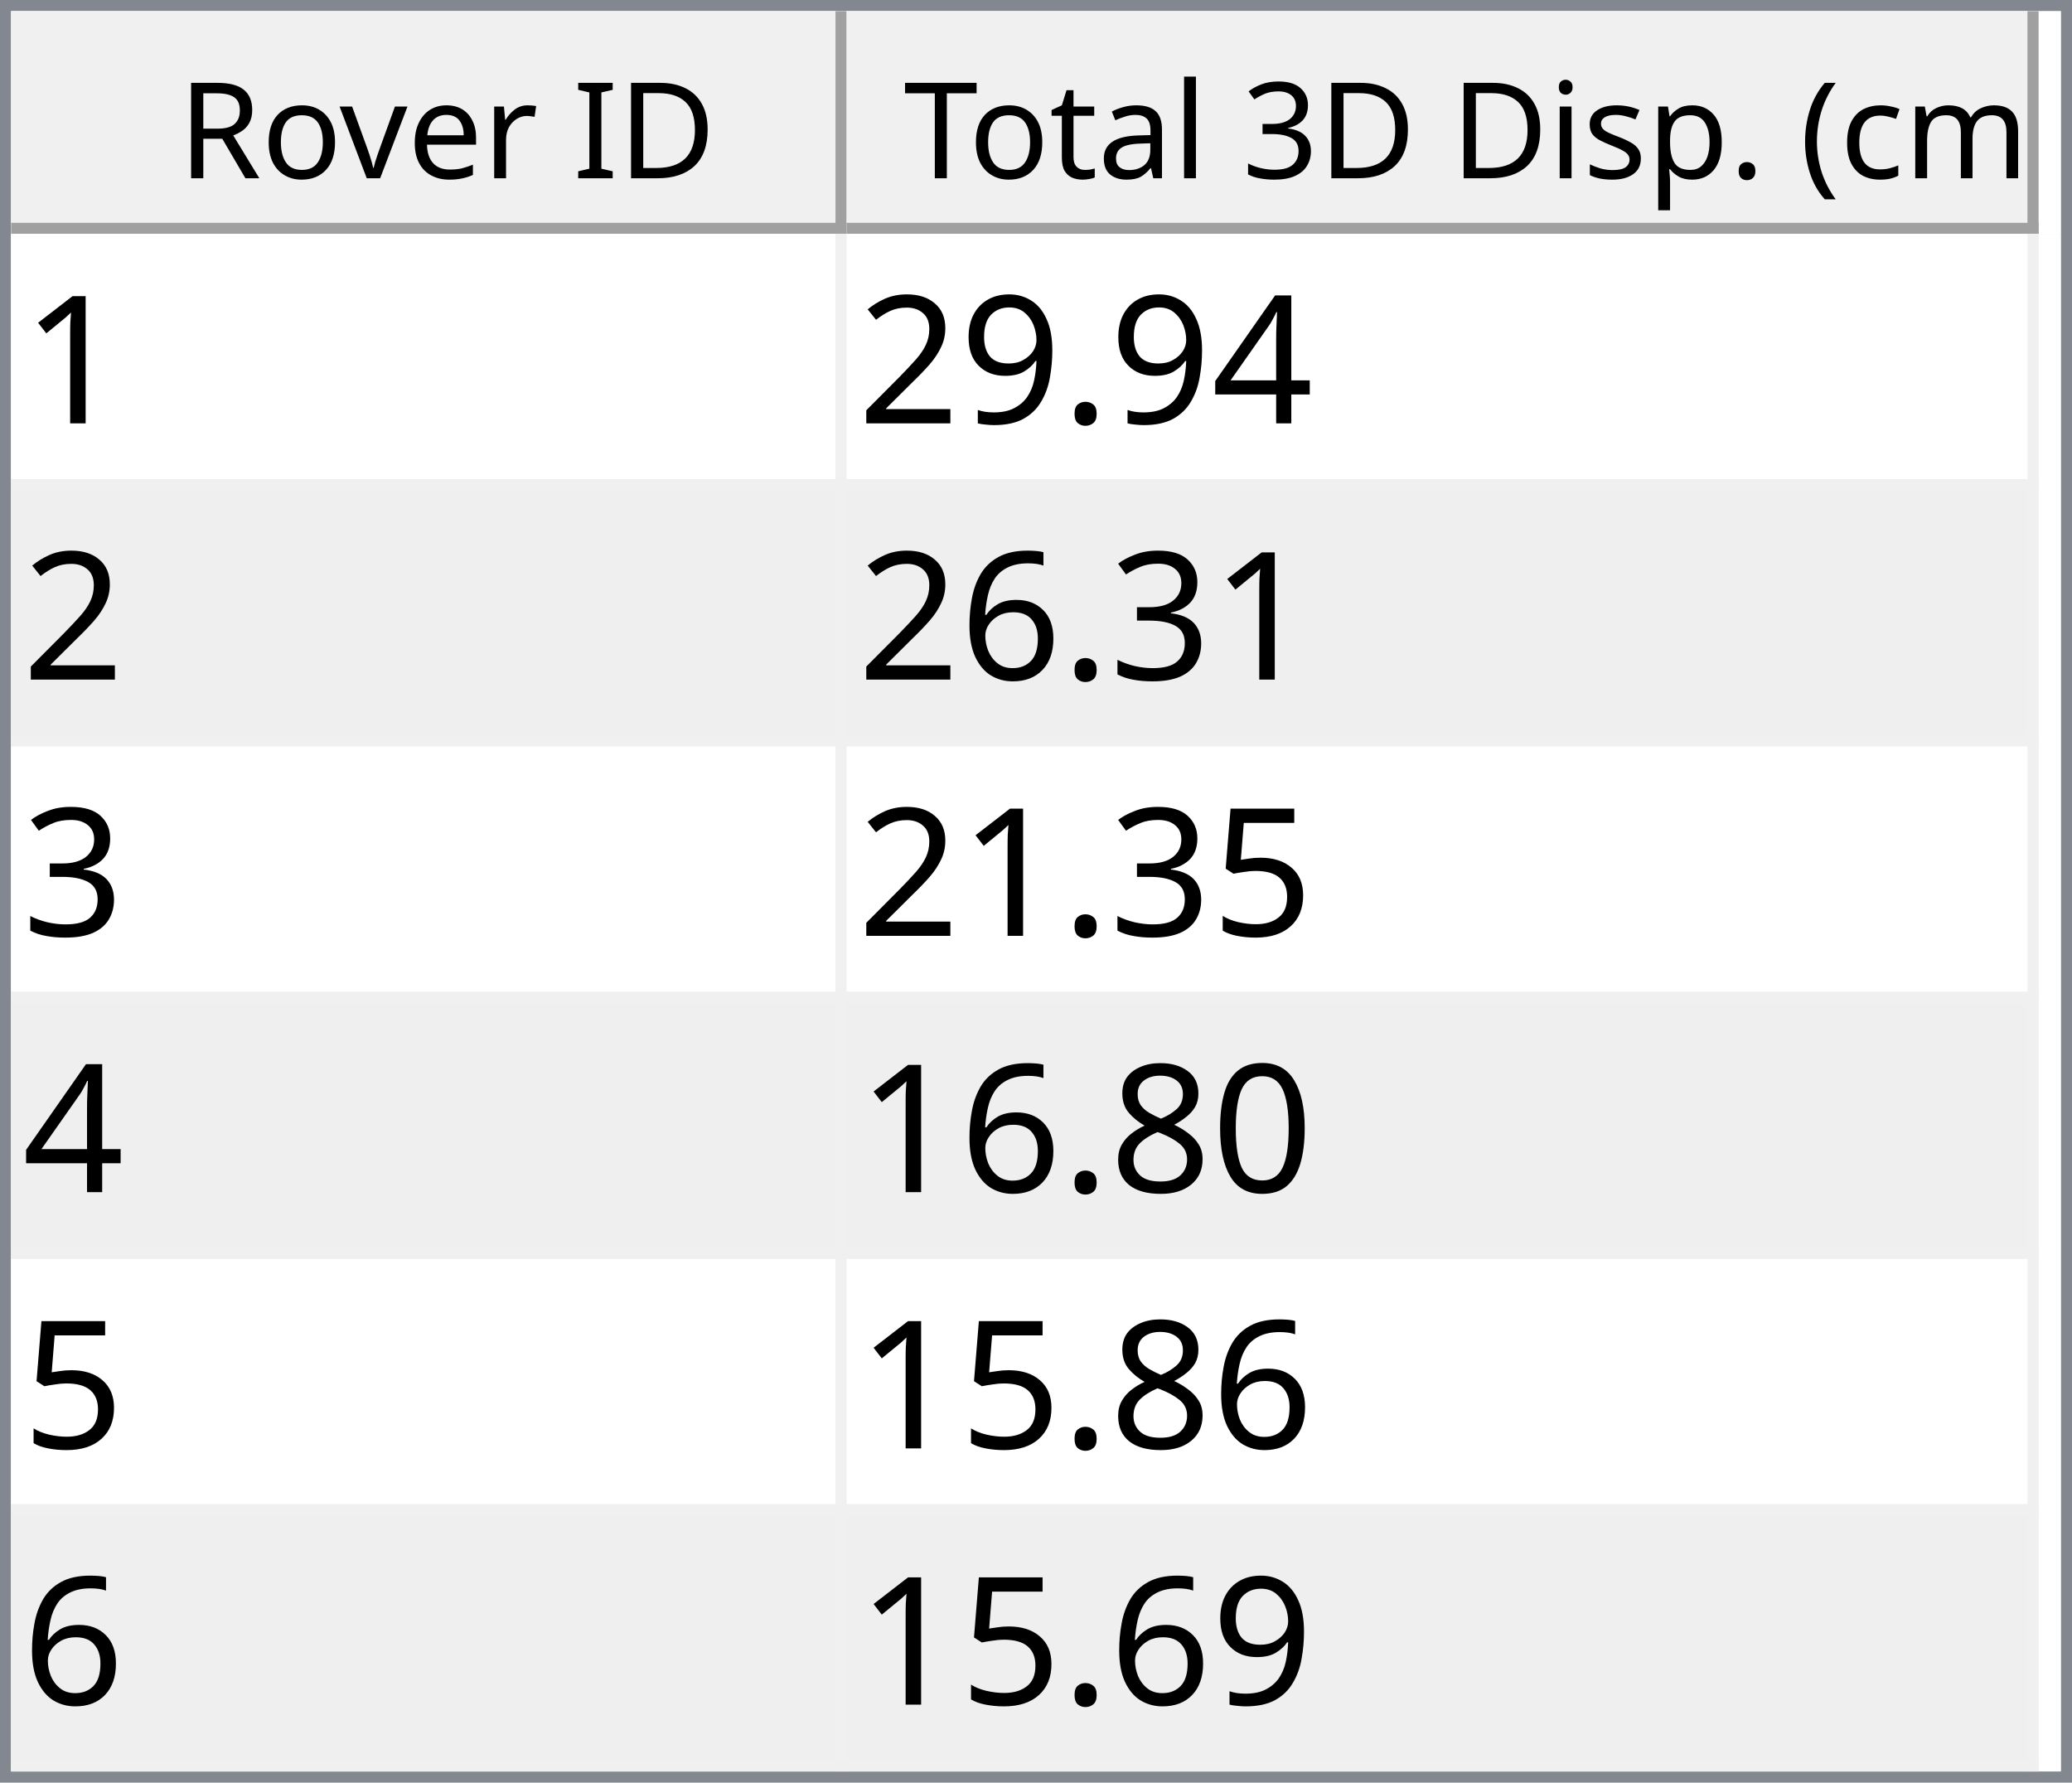
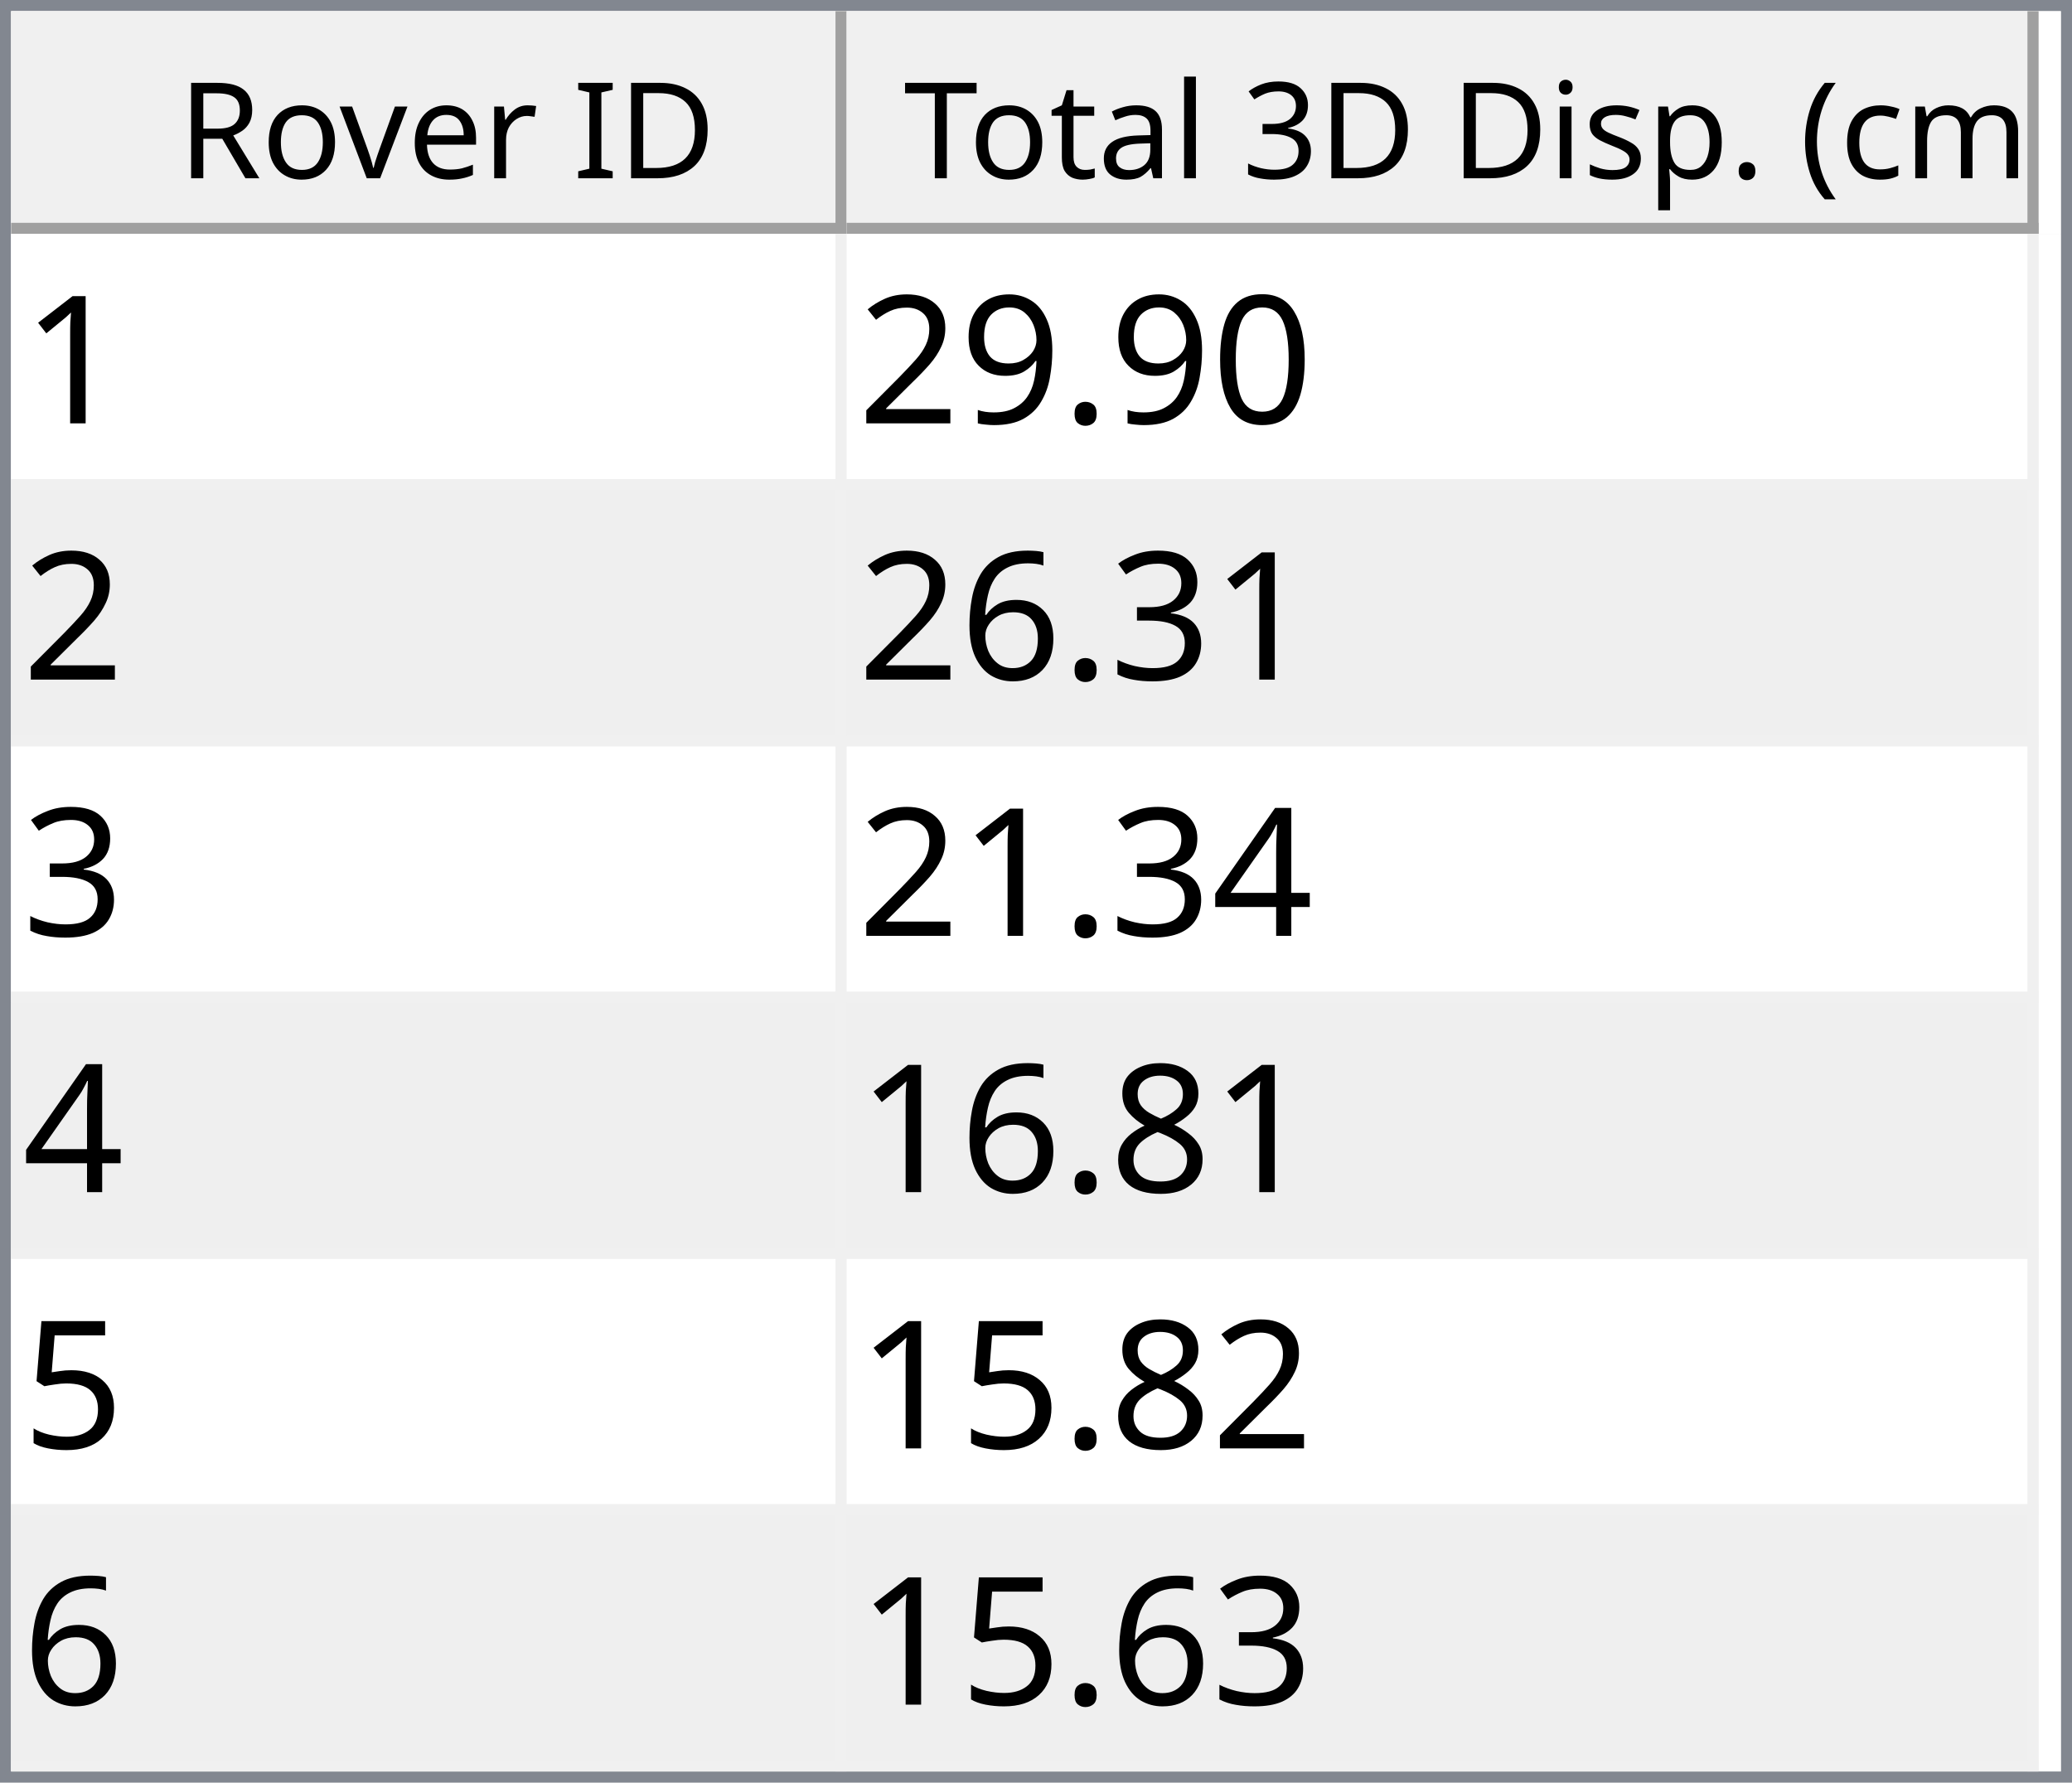
<svg xmlns="http://www.w3.org/2000/svg" style="fill-opacity:1; color-rendering:auto; color-interpolation:auto; text-rendering:auto; stroke:black; stroke-linecap:square; stroke-miterlimit:10; shape-rendering:auto; stroke-opacity:1; fill:black; stroke-dasharray:none; font-weight:normal; stroke-width:1; font-family:'Dialog'; font-style:normal; stroke-linejoin:miter; font-size:12px; stroke-dashoffset:0; image-rendering:auto;" width="186" height="160">
  <defs id="genericDefs" />
  <g>
    <defs id="defs1">
      <clipPath clipPathUnits="userSpaceOnUse" id="clipPath1">
        <path d="M0 0 L186 0 L186 160 L0 160 L0 0 Z" />
      </clipPath>
      <clipPath clipPathUnits="userSpaceOnUse" id="clipPath2">
        <path d="M0 0 L0 160 L186 160 L186 0 Z" />
      </clipPath>
      <clipPath clipPathUnits="userSpaceOnUse" id="clipPath3">
        <path d="M0 0 L0 20 L184 20 L184 0 Z" />
      </clipPath>
      <clipPath clipPathUnits="userSpaceOnUse" id="clipPath4">
        <path d="M0 0 L0 20 L75 20 L75 0 Z" />
      </clipPath>
      <clipPath clipPathUnits="userSpaceOnUse" id="clipPath5">
        <path d="M1 1 L1 19 L74 19 L74 1 Z" />
      </clipPath>
      <clipPath clipPathUnits="userSpaceOnUse" id="clipPath6">
        <path d="M0 0 L0 18 L73 18 L73 0 Z" />
      </clipPath>
      <clipPath clipPathUnits="userSpaceOnUse" id="clipPath7">
        <path d="M-0.5 -0.5 L-0.5 19.5 L74.5 19.5 L74.5 -0.5 Z" />
      </clipPath>
      <clipPath clipPathUnits="userSpaceOnUse" id="clipPath8">
        <path d="M0 0 L0 20 L107 20 L107 0 Z" />
      </clipPath>
      <clipPath clipPathUnits="userSpaceOnUse" id="clipPath9">
        <path d="M1 1 L1 19 L106 19 L106 1 Z" />
      </clipPath>
      <clipPath clipPathUnits="userSpaceOnUse" id="clipPath10">
        <path d="M0 0 L0 18 L105 18 L105 0 Z" />
      </clipPath>
      <clipPath clipPathUnits="userSpaceOnUse" id="clipPath11">
        <path d="M-0.5 -0.5 L-0.5 19.5 L106.5 19.5 L106.5 -0.5 Z" />
      </clipPath>
      <clipPath clipPathUnits="userSpaceOnUse" id="clipPath12">
        <path d="M0 0 L0 138 L184 138 L184 0 Z" />
      </clipPath>
      <clipPath clipPathUnits="userSpaceOnUse" id="clipPath13">
        <path d="M0 0 L0 138 L182 138 L182 0 Z" />
      </clipPath>
      <clipPath clipPathUnits="userSpaceOnUse" id="clipPath14">
        <path d="M-0.5 -0.5 L-0.5 137.5 L181.5 137.5 L181.5 -0.5 Z" />
      </clipPath>
      <clipPath clipPathUnits="userSpaceOnUse" id="clipPath15">
        <path d="M0 0 L0 22 L74 22 L74 0 Z" />
      </clipPath>
      <clipPath clipPathUnits="userSpaceOnUse" id="clipPath16">
        <path d="M0 0 L0 22 L106 22 L106 0 Z" />
      </clipPath>
      <font horiz-adv-x="64.551" id="font1">
        <font-face ascent="107.91" descent="25.098" units-per-em="100" style="font-style:normal; font-family:Segoe UI; font-weight:normal;" />
        <missing-glyph horiz-adv-x="64.551" d="M8.109 0 L8.109 68.266 L56.453 68.266 L56.453 0 L8.109 0 ZM15.328 7.234 L49.219 7.234 L49.219 61.031 L15.328 61.031 L15.328 7.234 Z" />
        <glyph unicode="D" horiz-adv-x="70.117" d="M9.188 0 L9.188 70.016 L28.516 70.016 Q65.531 70.016 65.531 35.891 Q65.531 19.672 55.25 9.836 Q44.969 0 27.734 0 L9.188 0 ZM17.391 62.594 L17.391 7.422 L27.828 7.422 Q41.609 7.422 49.273 14.797 Q56.938 22.172 56.938 35.688 Q56.938 62.594 28.328 62.594 L17.391 62.594 Z" />
        <glyph unicode="I" horiz-adv-x="26.611" d="M17.391 0 L9.188 0 L9.188 70.016 L17.391 70.016 L17.391 0 Z" />
        <glyph unicode=" " horiz-adv-x="27.393" d="" />
        <glyph unicode="r" horiz-adv-x="34.766" d="M34.188 41.891 Q32.078 43.5 28.125 43.5 Q23 43.5 19.555 38.672 Q16.109 33.844 16.109 25.484 L16.109 0 L8.109 0 L8.109 50 L16.109 50 L16.109 39.703 L16.312 39.703 Q18.016 44.969 21.531 47.922 Q25.047 50.875 29.391 50.875 Q32.516 50.875 34.188 50.203 L34.188 41.891 Z" />
        <glyph unicode="e" horiz-adv-x="52.295" d="M48.297 23 L12.984 23 Q13.188 14.656 17.484 10.109 Q21.781 5.562 29.297 5.562 Q37.75 5.562 44.828 11.141 L44.828 3.609 Q38.234 -1.172 27.391 -1.172 Q16.797 -1.172 10.742 5.641 Q4.688 12.453 4.688 24.812 Q4.688 36.469 11.305 43.82 Q17.922 51.172 27.734 51.172 Q37.547 51.172 42.922 44.828 Q48.297 38.484 48.297 27.203 L48.297 23 ZM40.094 29.781 Q40.047 36.719 36.75 40.578 Q33.453 44.438 27.594 44.438 Q21.922 44.438 17.969 40.383 Q14.016 36.328 13.094 29.781 L40.094 29.781 Z" />
        <glyph unicode="v" horiz-adv-x="47.9" d="M47.406 50 L27.484 0 L19.625 0 L0.688 50 L9.469 50 L22.172 13.672 Q23.578 9.672 23.922 6.688 L24.125 6.688 Q24.609 10.453 25.688 13.484 L38.969 50 L47.406 50 Z" />
        <glyph unicode="o" horiz-adv-x="58.594" d="M29 -1.172 Q17.922 -1.172 11.305 5.836 Q4.688 12.844 4.688 24.422 Q4.688 37.016 11.57 44.094 Q18.453 51.172 30.172 51.172 Q41.359 51.172 47.633 44.289 Q53.906 37.406 53.906 25.203 Q53.906 13.234 47.141 6.031 Q40.375 -1.172 29 -1.172 ZM29.594 44.438 Q21.875 44.438 17.383 39.188 Q12.891 33.938 12.891 24.703 Q12.891 15.828 17.43 10.695 Q21.969 5.562 29.594 5.562 Q37.359 5.562 41.531 10.594 Q45.703 15.625 45.703 24.906 Q45.703 34.281 41.531 39.359 Q37.359 44.438 29.594 44.438 Z" />
        <glyph unicode="R" horiz-adv-x="59.814" d="M59.375 0 L49.609 0 L37.891 19.625 Q36.281 22.359 34.766 24.289 Q33.25 26.219 31.664 27.438 Q30.078 28.656 28.25 29.219 Q26.422 29.781 24.125 29.781 L17.391 29.781 L17.391 0 L9.188 0 L9.188 70.016 L30.078 70.016 Q34.672 70.016 38.555 68.867 Q42.438 67.719 45.289 65.375 Q48.141 63.031 49.758 59.547 Q51.375 56.062 51.375 51.375 Q51.375 47.703 50.273 44.656 Q49.172 41.609 47.148 39.211 Q45.125 36.812 42.266 35.133 Q39.406 33.453 35.844 32.516 L35.844 32.328 Q37.594 31.547 38.891 30.547 Q40.188 29.547 41.359 28.18 Q42.531 26.812 43.68 25.078 Q44.828 23.344 46.234 21.047 L59.375 0 ZM17.391 62.594 L17.391 37.203 L28.516 37.203 Q31.594 37.203 34.203 38.133 Q36.812 39.062 38.719 40.797 Q40.625 42.531 41.703 45.047 Q42.781 47.562 42.781 50.688 Q42.781 56.297 39.141 59.445 Q35.5 62.594 28.609 62.594 L17.391 62.594 Z" />
        <glyph unicode=")" horiz-adv-x="30.176" d="M8.297 -15.922 L1.172 -15.922 Q16.406 2.344 16.406 26.812 Q16.406 51.469 1.078 70.016 L8.297 70.016 Q23.531 52.156 23.531 26.703 Q23.531 1.375 8.297 -15.922 Z" />
        <glyph unicode="m" horiz-adv-x="86.133" d="M79.109 0 L71.094 0 L71.094 28.719 Q71.094 37.016 68.531 40.727 Q65.969 44.438 59.906 44.438 Q54.781 44.438 51.195 39.75 Q47.609 35.062 47.609 28.516 L47.609 0 L39.594 0 L39.594 29.688 Q39.594 44.438 28.219 44.438 Q22.953 44.438 19.531 40.016 Q16.109 35.594 16.109 28.516 L16.109 0 L8.109 0 L8.109 50 L16.109 50 L16.109 42.094 L16.312 42.094 Q21.625 51.172 31.844 51.172 Q36.969 51.172 40.773 48.312 Q44.578 45.453 46 40.828 Q51.562 51.172 62.594 51.172 Q79.109 51.172 79.109 30.812 L79.109 0 Z" />
        <glyph unicode="c" horiz-adv-x="46.191" d="M42.188 2.297 Q36.422 -1.172 28.516 -1.172 Q17.828 -1.172 11.258 5.789 Q4.688 12.75 4.688 23.828 Q4.688 36.188 11.766 43.68 Q18.844 51.172 30.672 51.172 Q37.25 51.172 42.281 48.734 L42.281 40.531 Q36.719 44.438 30.375 44.438 Q22.703 44.438 17.797 38.945 Q12.891 33.453 12.891 24.516 Q12.891 15.719 17.508 10.641 Q22.125 5.562 29.891 5.562 Q36.422 5.562 42.188 9.906 L42.188 2.297 Z" />
        <glyph unicode="(" horiz-adv-x="30.176" d="M29.109 -15.922 L21.969 -15.922 Q6.844 1.375 6.844 26.703 Q6.844 52.156 21.969 70.016 L29.203 70.016 Q13.875 51.469 13.875 26.812 Q13.875 2.344 29.109 -15.922 Z" />
        <glyph unicode="." horiz-adv-x="21.68" d="M10.891 -1.078 Q8.641 -1.078 7.055 0.539 Q5.469 2.156 5.469 4.391 Q5.469 6.641 7.055 8.273 Q8.641 9.906 10.891 9.906 Q13.188 9.906 14.797 8.273 Q16.406 6.641 16.406 4.391 Q16.406 2.156 14.797 0.539 Q13.188 -1.078 10.891 -1.078 Z" />
        <glyph unicode="p" horiz-adv-x="58.789" d="M16.312 7.234 L16.109 7.234 L16.109 -23 L8.109 -23 L8.109 50 L16.109 50 L16.109 41.219 L16.312 41.219 Q22.219 51.172 33.594 51.172 Q43.266 51.172 48.688 44.461 Q54.109 37.75 54.109 26.469 Q54.109 13.922 48 6.375 Q41.891 -1.172 31.297 -1.172 Q21.578 -1.172 16.312 7.234 ZM16.109 27.391 L16.109 20.406 Q16.109 14.203 20.141 9.883 Q24.172 5.562 30.375 5.562 Q37.641 5.562 41.773 11.133 Q45.906 16.703 45.906 26.609 Q45.906 34.969 42.047 39.703 Q38.188 44.438 31.594 44.438 Q24.609 44.438 20.359 39.578 Q16.109 34.719 16.109 27.391 Z" />
        <glyph unicode="s" horiz-adv-x="42.432" d="M5.078 1.812 L5.078 10.406 Q11.625 5.562 19.484 5.562 Q30.031 5.562 30.031 12.594 Q30.031 14.594 29.125 15.992 Q28.219 17.391 26.68 18.461 Q25.141 19.531 23.07 20.383 Q21 21.234 18.609 22.172 Q15.281 23.484 12.766 24.828 Q10.25 26.172 8.57 27.859 Q6.891 29.547 6.031 31.695 Q5.172 33.844 5.172 36.719 Q5.172 40.234 6.789 42.945 Q8.406 45.656 11.086 47.484 Q13.766 49.312 17.211 50.242 Q20.656 51.172 24.312 51.172 Q30.812 51.172 35.938 48.922 L35.938 40.828 Q30.422 44.438 23.25 44.438 Q21 44.438 19.195 43.922 Q17.391 43.406 16.094 42.477 Q14.797 41.547 14.086 40.258 Q13.375 38.969 13.375 37.406 Q13.375 35.453 14.086 34.133 Q14.797 32.812 16.164 31.789 Q17.531 30.766 19.484 29.938 Q21.438 29.109 23.922 28.125 Q27.25 26.859 29.883 25.516 Q32.516 24.172 34.375 22.484 Q36.234 20.797 37.234 18.602 Q38.234 16.406 38.234 13.375 Q38.234 9.672 36.602 6.938 Q34.969 4.203 32.234 2.398 Q29.5 0.594 25.93 -0.289 Q22.359 -1.172 18.453 -1.172 Q10.75 -1.172 5.078 1.812 Z" />
        <glyph unicode="i" horiz-adv-x="24.219" d="M12.203 62.703 Q10.062 62.703 8.547 64.164 Q7.031 65.625 7.031 67.875 Q7.031 70.125 8.547 71.609 Q10.062 73.094 12.203 73.094 Q14.406 73.094 15.945 71.609 Q17.484 70.125 17.484 67.875 Q17.484 65.719 15.945 64.211 Q14.406 62.703 12.203 62.703 ZM16.109 0 L8.109 0 L8.109 50 L16.109 50 L16.109 0 Z" />
        <glyph unicode="3" horiz-adv-x="53.906" d="M46.531 19.828 Q46.531 15.094 44.75 11.211 Q42.969 7.328 39.719 4.57 Q36.469 1.812 31.93 0.297 Q27.391 -1.219 21.922 -1.219 Q11.922 -1.219 6 2.594 L6 11.188 Q13.094 5.609 22.219 5.609 Q25.875 5.609 28.828 6.539 Q31.781 7.469 33.906 9.227 Q36.031 10.984 37.18 13.477 Q38.328 15.969 38.328 19.094 Q38.328 32.812 18.797 32.812 L12.984 32.812 L12.984 39.594 L18.5 39.594 Q35.797 39.594 35.797 52.484 Q35.797 64.406 22.609 64.406 Q15.188 64.406 8.688 59.422 L8.688 67.188 Q15.375 71.188 24.609 71.188 Q29 71.188 32.57 69.969 Q36.141 68.75 38.68 66.555 Q41.219 64.359 42.609 61.281 Q44 58.203 44 54.5 Q44 40.672 30.031 36.719 L30.031 36.531 Q33.594 36.141 36.625 34.797 Q39.656 33.453 41.852 31.305 Q44.047 29.156 45.289 26.25 Q46.531 23.344 46.531 19.828 Z" />
        <glyph unicode="l" horiz-adv-x="24.219" d="M16.109 0 L8.109 0 L8.109 74.031 L16.109 74.031 L16.109 0 Z" />
        <glyph unicode="a" horiz-adv-x="50.879" d="M43.891 0 L35.891 0 L35.891 7.812 L35.688 7.812 Q30.469 -1.172 20.312 -1.172 Q12.844 -1.172 8.617 2.781 Q4.391 6.734 4.391 13.281 Q4.391 27.297 20.906 29.594 L35.891 31.688 Q35.891 44.438 25.594 44.438 Q16.547 44.438 9.281 38.281 L9.281 46.484 Q16.656 51.172 26.266 51.172 Q43.891 51.172 43.891 32.516 L43.891 0 ZM35.891 25.297 L23.828 23.641 Q18.266 22.859 15.43 20.875 Q12.594 18.891 12.594 13.875 Q12.594 10.203 15.211 7.883 Q17.828 5.562 22.172 5.562 Q28.125 5.562 32.008 9.742 Q35.891 13.922 35.891 20.312 L35.891 25.297 Z" />
        <glyph unicode="t" horiz-adv-x="33.887" d="M31.297 0.484 Q28.469 -1.078 23.828 -1.078 Q10.688 -1.078 10.688 13.578 L10.688 43.172 L2.094 43.172 L2.094 50 L10.688 50 L10.688 62.203 L18.703 64.797 L18.703 50 L31.297 50 L31.297 43.172 L18.703 43.172 L18.703 14.984 Q18.703 9.969 20.414 7.82 Q22.125 5.672 26.078 5.672 Q29.109 5.672 31.297 7.328 L31.297 0.484 Z" />
        <glyph unicode="T" horiz-adv-x="52.393" d="M50.594 62.594 L30.375 62.594 L30.375 0 L22.172 0 L22.172 62.594 L2 62.594 L2 70.016 L50.594 70.016 L50.594 62.594 Z" />
      </font>
      <font horiz-adv-x="75.0" id="font2">
        <font-face ascent="100.537" descent="21.973" units-per-em="100" style="font-style:normal; font-family:sans-serif; font-weight:normal;" />
        <missing-glyph horiz-adv-x="75.0" d="M12.5 0 L12.5 62.5 L62.5 62.5 L62.5 0 L12.5 0 ZM14.062 1.562 L60.938 1.562 L60.938 60.938 L14.062 60.938 L14.062 1.562 Z" />
        <glyph unicode="1" horiz-adv-x="55.615" d="M37.25 0 L28.469 0 L28.469 56 Q25.297 52.984 20.141 49.953 Q14.984 46.922 10.891 45.406 L10.891 53.906 Q18.266 57.375 23.781 62.305 Q29.297 67.234 31.594 71.875 L37.25 71.875 L37.25 0 Z" />
-         <glyph unicode="4" horiz-adv-x="55.615" d="M32.328 0 L32.328 17.141 L1.266 17.141 L1.266 25.203 L33.938 71.578 L41.109 71.578 L41.109 25.203 L50.781 25.203 L50.781 17.141 L41.109 17.141 L41.109 0 L32.328 0 ZM32.328 25.203 L32.328 57.469 L9.906 25.203 L32.328 25.203 Z" />
+         <glyph unicode="0" horiz-adv-x="55.615" d="M4.156 35.297 Q4.156 48 6.766 55.742 Q9.375 63.484 14.523 67.68 Q19.672 71.875 27.484 71.875 Q33.25 71.875 37.594 69.555 Q41.938 67.234 44.773 62.867 Q47.609 58.5 49.219 52.227 Q50.828 45.953 50.828 35.297 Q50.828 22.703 48.242 14.969 Q45.656 7.234 40.508 3.008 Q35.359 -1.219 27.484 -1.219 Q17.141 -1.219 11.234 6.203 Q4.156 15.141 4.156 35.297 ZM13.188 35.297 Q13.188 17.672 17.312 11.836 Q21.438 6 27.484 6 Q33.547 6 37.672 11.859 Q41.797 17.719 41.797 35.297 Q41.797 52.984 37.672 58.789 Q33.547 64.594 27.391 64.594 Q21.344 64.594 17.719 59.469 Q13.188 52.938 13.188 35.297 Z" />
        <glyph unicode="." horiz-adv-x="27.783" d="M9.078 0 L9.078 10.016 L19.094 10.016 L19.094 0 L9.078 0 Z" />
        <glyph unicode="9" horiz-adv-x="55.615" d="M5.469 16.547 L13.922 17.328 Q14.984 11.375 18.016 8.688 Q21.047 6 25.781 6 Q29.828 6 32.883 7.859 Q35.938 9.719 37.891 12.82 Q39.844 15.922 41.164 21.195 Q42.484 26.469 42.484 31.938 Q42.484 32.516 42.438 33.688 Q39.797 29.5 35.234 26.883 Q30.672 24.266 25.344 24.266 Q16.453 24.266 10.305 30.711 Q4.156 37.156 4.156 47.703 Q4.156 58.594 10.578 65.234 Q17 71.875 26.656 71.875 Q33.641 71.875 39.43 68.117 Q45.219 64.359 48.219 57.398 Q51.219 50.438 51.219 37.25 Q51.219 23.531 48.242 15.406 Q45.266 7.281 39.383 3.031 Q33.5 -1.219 25.594 -1.219 Q17.188 -1.219 11.867 3.445 Q6.547 8.109 5.469 16.547 ZM41.453 48.141 Q41.453 55.719 37.43 60.156 Q33.406 64.594 27.734 64.594 Q21.875 64.594 17.531 59.812 Q13.188 55.031 13.188 47.406 Q13.188 40.578 17.312 36.305 Q21.438 32.031 27.484 32.031 Q33.594 32.031 37.523 36.305 Q41.453 40.578 41.453 48.141 Z" />
        <glyph unicode="2" horiz-adv-x="55.615" d="M50.344 8.453 L50.344 0 L3.031 0 Q2.938 3.172 4.047 6.109 Q5.859 10.938 9.836 15.625 Q13.812 20.312 21.344 26.469 Q33.016 36.031 37.117 41.625 Q41.219 47.219 41.219 52.203 Q41.219 57.422 37.477 61.008 Q33.734 64.594 27.734 64.594 Q21.391 64.594 17.578 60.789 Q13.766 56.984 13.719 50.25 L4.688 51.172 Q5.609 61.281 11.664 66.578 Q17.719 71.875 27.938 71.875 Q38.234 71.875 44.242 66.164 Q50.25 60.453 50.25 52 Q50.25 47.703 48.492 43.555 Q46.734 39.406 42.656 34.812 Q38.578 30.219 29.109 22.219 Q21.188 15.578 18.945 13.211 Q16.703 10.844 15.234 8.453 L50.344 8.453 Z" />
        <glyph unicode="3" horiz-adv-x="55.615" d="M4.203 18.891 L12.984 20.062 Q14.5 12.594 18.141 9.297 Q21.781 6 27 6 Q33.203 6 37.477 10.297 Q41.75 14.594 41.75 20.953 Q41.75 27 37.797 30.93 Q33.844 34.859 27.734 34.859 Q25.25 34.859 21.531 33.891 L22.516 41.609 Q23.391 41.5 23.922 41.5 Q29.547 41.5 34.039 44.43 Q38.531 47.359 38.531 53.469 Q38.531 58.297 35.258 61.477 Q31.984 64.656 26.812 64.656 Q21.688 64.656 18.266 61.43 Q14.844 58.203 13.875 51.766 L5.078 53.328 Q6.688 62.156 12.398 67.016 Q18.109 71.875 26.609 71.875 Q32.469 71.875 37.398 69.359 Q42.328 66.844 44.945 62.5 Q47.562 58.156 47.562 53.266 Q47.562 48.641 45.07 44.828 Q42.578 41.016 37.703 38.766 Q44.047 37.312 47.562 32.695 Q51.078 28.078 51.078 21.141 Q51.078 11.766 44.242 5.25 Q37.406 -1.266 26.953 -1.266 Q17.531 -1.266 11.305 4.352 Q5.078 9.969 4.203 18.891 Z" />
        <glyph unicode="6" horiz-adv-x="55.615" d="M49.75 54.047 L41.016 53.375 Q39.844 58.547 37.703 60.891 Q34.125 64.656 28.906 64.656 Q24.703 64.656 21.531 62.312 Q17.391 59.281 14.992 53.469 Q12.594 47.656 12.5 36.922 Q15.672 41.75 20.266 44.094 Q24.859 46.438 29.891 46.438 Q38.672 46.438 44.852 39.969 Q51.031 33.5 51.031 23.25 Q51.031 16.5 48.125 10.719 Q45.219 4.938 40.141 1.859 Q35.062 -1.219 28.609 -1.219 Q17.625 -1.219 10.695 6.859 Q3.766 14.938 3.766 33.5 Q3.766 54.25 11.422 63.672 Q18.109 71.875 29.438 71.875 Q37.891 71.875 43.289 67.141 Q48.688 62.406 49.75 54.047 ZM13.875 23.188 Q13.875 18.656 15.797 14.508 Q17.719 10.359 21.188 8.18 Q24.656 6 28.469 6 Q34.031 6 38.039 10.492 Q42.047 14.984 42.047 22.703 Q42.047 30.125 38.086 34.398 Q34.125 38.672 28.125 38.672 Q22.172 38.672 18.023 34.398 Q13.875 30.125 13.875 23.188 Z" />
+         <glyph unicode="4" horiz-adv-x="55.615" d="M32.328 0 L32.328 17.141 L1.266 17.141 L1.266 25.203 L33.938 71.578 L41.109 71.578 L41.109 25.203 L50.781 25.203 L50.781 17.141 L41.109 17.141 L41.109 0 L32.328 0 ZM32.328 25.203 L32.328 57.469 L9.906 25.203 L32.328 25.203 Z" />
+         <glyph unicode="8" horiz-adv-x="55.615" d="M17.672 38.812 Q12.203 40.828 9.57 44.539 Q6.938 48.25 6.938 53.422 Q6.938 61.234 12.555 66.555 Q18.172 71.875 27.484 71.875 Q36.859 71.875 42.578 66.43 Q48.297 60.984 48.297 53.172 Q48.297 48.188 45.68 44.508 Q43.062 40.828 37.75 38.812 Q44.344 36.672 47.781 31.883 Q51.219 27.094 51.219 20.453 Q51.219 11.281 44.727 5.031 Q38.234 -1.219 27.641 -1.219 Q17.047 -1.219 10.547 5.055 Q4.047 11.328 4.047 20.703 Q4.047 27.688 7.594 32.398 Q11.141 37.109 17.672 38.812 ZM15.922 53.719 Q15.922 48.641 19.195 45.414 Q22.469 42.188 27.688 42.188 Q32.766 42.188 36.016 45.383 Q39.266 48.578 39.266 53.219 Q39.266 58.062 35.914 61.359 Q32.562 64.656 27.594 64.656 Q22.562 64.656 19.242 61.43 Q15.922 58.203 15.922 53.719 ZM13.094 20.656 Q13.094 16.891 14.875 13.375 Q16.656 9.859 20.172 7.93 Q23.688 6 27.734 6 Q34.031 6 38.133 10.055 Q42.234 14.109 42.234 20.359 Q42.234 26.703 38.016 30.859 Q33.797 35.016 27.438 35.016 Q21.234 35.016 17.164 30.914 Q13.094 26.812 13.094 20.656 Z" />
        <glyph unicode="5" horiz-adv-x="55.615" d="M4.156 18.75 L13.375 19.531 Q14.406 12.797 18.141 9.398 Q21.875 6 27.156 6 Q33.5 6 37.891 10.789 Q42.281 15.578 42.281 23.484 Q42.281 31 38.062 35.352 Q33.844 39.703 27 39.703 Q22.75 39.703 19.336 37.773 Q15.922 35.844 13.969 32.766 L5.719 33.844 L12.641 70.609 L48.25 70.609 L48.25 62.203 L19.672 62.203 L15.828 42.969 Q22.266 47.469 29.344 47.469 Q38.719 47.469 45.164 40.969 Q51.609 34.469 51.609 24.266 Q51.609 14.547 45.953 7.469 Q39.062 -1.219 27.156 -1.219 Q17.391 -1.219 11.211 4.25 Q5.031 9.719 4.156 18.75 Z" />
-         <glyph unicode="0" horiz-adv-x="55.615" d="M4.156 35.297 Q4.156 48 6.766 55.742 Q9.375 63.484 14.523 67.68 Q19.672 71.875 27.484 71.875 Q33.25 71.875 37.594 69.555 Q41.938 67.234 44.773 62.867 Q47.609 58.5 49.219 52.227 Q50.828 45.953 50.828 35.297 Q50.828 22.703 48.242 14.969 Q45.656 7.234 40.508 3.008 Q35.359 -1.219 27.484 -1.219 Q17.141 -1.219 11.234 6.203 Q4.156 15.141 4.156 35.297 ZM13.188 35.297 Q13.188 17.672 17.312 11.836 Q21.438 6 27.484 6 Q33.547 6 37.672 11.859 Q41.797 17.719 41.797 35.297 Q41.797 52.984 37.672 58.789 Q33.547 64.594 27.391 64.594 Q21.344 64.594 17.719 59.469 Q13.188 52.938 13.188 35.297 Z" />
-         <glyph unicode="8" horiz-adv-x="55.615" d="M17.672 38.812 Q12.203 40.828 9.57 44.539 Q6.938 48.25 6.938 53.422 Q6.938 61.234 12.555 66.555 Q18.172 71.875 27.484 71.875 Q36.859 71.875 42.578 66.43 Q48.297 60.984 48.297 53.172 Q48.297 48.188 45.68 44.508 Q43.062 40.828 37.75 38.812 Q44.344 36.672 47.781 31.883 Q51.219 27.094 51.219 20.453 Q51.219 11.281 44.727 5.031 Q38.234 -1.219 27.641 -1.219 Q17.047 -1.219 10.547 5.055 Q4.047 11.328 4.047 20.703 Q4.047 27.688 7.594 32.398 Q11.141 37.109 17.672 38.812 ZM15.922 53.719 Q15.922 48.641 19.195 45.414 Q22.469 42.188 27.688 42.188 Q32.766 42.188 36.016 45.383 Q39.266 48.578 39.266 53.219 Q39.266 58.062 35.914 61.359 Q32.562 64.656 27.594 64.656 Q22.562 64.656 19.242 61.43 Q15.922 58.203 15.922 53.719 ZM13.094 20.656 Q13.094 16.891 14.875 13.375 Q16.656 9.859 20.172 7.93 Q23.688 6 27.734 6 Q34.031 6 38.133 10.055 Q42.234 14.109 42.234 20.359 Q42.234 26.703 38.016 30.859 Q33.797 35.016 27.438 35.016 Q21.234 35.016 17.164 30.914 Q13.094 26.812 13.094 20.656 Z" />
      </font>
    </defs>
    <g style="fill:white; stroke:white;">
      <rect x="0" y="0" width="186" style="clip-path:url(#clipPath1); stroke:none;" height="160" />
    </g>
    <g style="fill:white; text-rendering:optimizeSpeed; color-rendering:optimizeSpeed; image-rendering:optimizeSpeed; shape-rendering:crispEdges; stroke:white; color-interpolation:sRGB;">
      <rect x="0" width="186" height="160" y="0" style="stroke:none;" />
      <path style="stroke:none;" d="M0 160 L186 160 L186 0 L0 0 Z" />
    </g>
    <g style="fill:rgb(240,240,240); font-family:'Segoe UI'; stroke:rgb(240,240,240);">
      <rect x="0" y="0" width="186" style="clip-path:url(#clipPath2); stroke:none;" height="160" />
    </g>
    <g style="fill:rgb(130,135,144); font-family:'Segoe UI'; stroke:rgb(130,135,144);">
      <path d="M0 0 L186 0 L186 160 L0 160 L0 0 ZM1 1 L185 1 L185 159 L1 159 L1 1 Z" style="fill-rule:evenodd; clip-path:url(#clipPath2); stroke:none;" />
    </g>
    <g style="fill:white; font-family:'Segoe UI'; stroke:white;" transform="translate(1,1)">
      <rect x="0" y="0" width="184" style="clip-path:url(#clipPath3); stroke:none;" height="20" />
    </g>
    <g style="fill:rgb(240,240,240); font-family:'Segoe UI'; stroke:rgb(240,240,240);" transform="translate(1,1)">
      <rect x="0" y="0" width="75" style="clip-path:url(#clipPath4); stroke:none;" height="20" />
    </g>
    <g style="font-family:'Segoe UI';" transform="translate(2,2)">
      <text x="14" xml:space="preserve" y="14" style="clip-path:url(#clipPath6); stroke:none;">Rover ID</text>
    </g>
    <g style="fill:rgb(160,160,160); font-family:'Segoe UI'; stroke:rgb(160,160,160); stroke-linejoin:bevel;" transform="translate(1.5,1.5)">
      <line x1="74" x2="74" y1="0" style="fill:none; clip-path:url(#clipPath7);" y2="19" />
    </g>
    <g style="fill:rgb(160,160,160); font-family:'Segoe UI'; stroke:rgb(160,160,160); stroke-linejoin:bevel;" transform="matrix(1,0,0,1,1,1) translate(0.5,0.5)">
      <line x1="0" x2="74" y1="19" style="fill:none; clip-path:url(#clipPath7);" y2="19" />
    </g>
    <g style="fill:rgb(240,240,240); font-family:'Segoe UI'; stroke:rgb(240,240,240);" transform="translate(76,1)">
      <rect x="0" y="0" width="107" style="clip-path:url(#clipPath8); stroke:none;" height="20" />
    </g>
    <g style="font-family:'Segoe UI';" transform="translate(77,2)">
      <text x="1" xml:space="preserve" y="14" style="clip-path:url(#clipPath10); stroke:none;"> Total 3D Disp. (cm)</text>
    </g>
    <g style="fill:rgb(160,160,160); font-family:'Segoe UI'; stroke:rgb(160,160,160); stroke-linejoin:bevel;" transform="translate(76.5,1.5)">
      <line x1="106" x2="106" y1="0" style="fill:none; clip-path:url(#clipPath11);" y2="19" />
    </g>
    <g style="fill:rgb(160,160,160); font-family:'Segoe UI'; stroke:rgb(160,160,160); stroke-linejoin:bevel;" transform="matrix(1,0,0,1,76,1) translate(0.5,0.5)">
      <line x1="0" x2="106" y1="19" style="fill:none; clip-path:url(#clipPath11);" y2="19" />
    </g>
    <g style="fill:white; font-family:'Segoe UI'; stroke:white;" transform="translate(1,21)">
      <rect x="0" y="0" width="184" style="clip-path:url(#clipPath12); stroke:none;" height="138" />
    </g>
    <g style="fill:rgb(240,240,240); font-size:16px; font-family:sans-serif; stroke:rgb(240,240,240);" transform="translate(1,21)">
      <rect x="0" y="0" width="182" style="clip-path:url(#clipPath13); stroke:none;" height="138" />
      <line transform="translate(0.5,0.5)" x1="0" x2="181" y1="22" style="clip-path:url(#clipPath14); fill:none; stroke-linejoin:bevel;" y2="22" />
    </g>
    <g transform="matrix(1,0,0,1,1,21) translate(0.5,0.5)" style="fill:rgb(240,240,240); font-size:16px; font-family:sans-serif; stroke:rgb(240,240,240); stroke-linejoin:bevel;">
      <line x1="0" x2="181" y1="45" style="fill:none; clip-path:url(#clipPath14);" y2="45" />
    </g>
    <g transform="matrix(1,0,0,1,1,21) translate(0.5,0.5)" style="fill:rgb(240,240,240); font-size:16px; font-family:sans-serif; stroke:rgb(240,240,240); stroke-linejoin:bevel;">
      <line x1="0" x2="181" y1="68" style="fill:none; clip-path:url(#clipPath14);" y2="68" />
    </g>
    <g transform="matrix(1,0,0,1,1,21) translate(0.5,0.5)" style="fill:rgb(240,240,240); font-size:16px; font-family:sans-serif; stroke:rgb(240,240,240); stroke-linejoin:bevel;">
      <line x1="0" x2="181" y1="91" style="fill:none; clip-path:url(#clipPath14);" y2="91" />
    </g>
    <g transform="matrix(1,0,0,1,1,21) translate(0.5,0.5)" style="fill:rgb(240,240,240); font-size:16px; font-family:sans-serif; stroke:rgb(240,240,240); stroke-linejoin:bevel;">
      <line x1="0" x2="181" y1="114" style="fill:none; clip-path:url(#clipPath14);" y2="114" />
    </g>
    <g transform="matrix(1,0,0,1,1,21) translate(0.5,0.5)" style="fill:rgb(240,240,240); font-size:16px; font-family:sans-serif; stroke:rgb(240,240,240); stroke-linejoin:bevel;">
      <line x1="0" x2="181" y1="137" style="fill:none; clip-path:url(#clipPath14);" y2="137" />
    </g>
    <g transform="matrix(1,0,0,1,1,21) translate(0.5,0.5)" style="fill:rgb(240,240,240); font-size:16px; font-family:sans-serif; stroke:rgb(240,240,240); stroke-linejoin:bevel;">
      <line x1="74" x2="74" y1="0" style="fill:none; clip-path:url(#clipPath14);" y2="137" />
    </g>
    <g transform="matrix(1,0,0,1,1,21) translate(0.5,0.5)" style="fill:rgb(240,240,240); font-size:16px; font-family:sans-serif; stroke:rgb(240,240,240); stroke-linejoin:bevel;">
      <line x1="181" x2="181" y1="0" style="fill:none; clip-path:url(#clipPath14);" y2="137" />
    </g>
    <g style="fill:white; font-size:16px; font-family:sans-serif; stroke:white;" transform="matrix(1,0,0,1,1,21)">
      <rect x="0" y="0" width="74" style="clip-path:url(#clipPath15); stroke:none;" height="22" />
      <text x="1" y="17" style="fill:black; clip-path:url(#clipPath15); stroke:none;" xml:space="preserve">1</text>
    </g>
    <g style="fill:white; font-size:16px; font-family:sans-serif; stroke:white;" transform="matrix(1,0,0,1,1,21) translate(75,0)">
      <rect x="0" y="0" width="106" style="clip-path:url(#clipPath16); stroke:none;" height="22" />
-       <text x="1" y="17" style="fill:black; clip-path:url(#clipPath16); stroke:none;" xml:space="preserve">29.94</text>
+       <text x="1" y="17" style="fill:black; clip-path:url(#clipPath16); stroke:none;" xml:space="preserve">29.90</text>
    </g>
    <g style="fill:rgb(239,239,239); font-size:16px; font-family:sans-serif; stroke:rgb(239,239,239);" transform="matrix(1,0,0,1,1,21) translate(0,23)">
      <rect x="0" y="0" width="74" style="clip-path:url(#clipPath15); stroke:none;" height="22" />
      <text x="1" y="17" style="fill:black; clip-path:url(#clipPath15); stroke:none;" xml:space="preserve">2</text>
    </g>
    <g style="fill:rgb(239,239,239); font-size:16px; font-family:sans-serif; stroke:rgb(239,239,239);" transform="matrix(1,0,0,1,1,21) translate(75,23)">
      <rect x="0" y="0" width="106" style="clip-path:url(#clipPath16); stroke:none;" height="22" />
      <text x="1" y="17" style="fill:black; clip-path:url(#clipPath16); stroke:none;" xml:space="preserve">26.31</text>
    </g>
    <g style="fill:white; font-size:16px; font-family:sans-serif; stroke:white;" transform="matrix(1,0,0,1,1,21) translate(0,46)">
      <rect x="0" y="0" width="74" style="clip-path:url(#clipPath15); stroke:none;" height="22" />
      <text x="1" y="17" style="fill:black; clip-path:url(#clipPath15); stroke:none;" xml:space="preserve">3</text>
    </g>
    <g style="fill:white; font-size:16px; font-family:sans-serif; stroke:white;" transform="matrix(1,0,0,1,1,21) translate(75,46)">
      <rect x="0" y="0" width="106" style="clip-path:url(#clipPath16); stroke:none;" height="22" />
-       <text x="1" y="17" style="fill:black; clip-path:url(#clipPath16); stroke:none;" xml:space="preserve">21.35</text>
+       <text x="1" y="17" style="fill:black; clip-path:url(#clipPath16); stroke:none;" xml:space="preserve">21.34</text>
    </g>
    <g style="fill:rgb(239,239,239); font-size:16px; font-family:sans-serif; stroke:rgb(239,239,239);" transform="matrix(1,0,0,1,1,21) translate(0,69)">
      <rect x="0" y="0" width="74" style="clip-path:url(#clipPath15); stroke:none;" height="22" />
      <text x="1" y="17" style="fill:black; clip-path:url(#clipPath15); stroke:none;" xml:space="preserve">4</text>
    </g>
    <g style="fill:rgb(239,239,239); font-size:16px; font-family:sans-serif; stroke:rgb(239,239,239);" transform="matrix(1,0,0,1,1,21) translate(75,69)">
      <rect x="0" y="0" width="106" style="clip-path:url(#clipPath16); stroke:none;" height="22" />
-       <text x="1" y="17" style="fill:black; clip-path:url(#clipPath16); stroke:none;" xml:space="preserve">16.80</text>
+       <text x="1" y="17" style="fill:black; clip-path:url(#clipPath16); stroke:none;" xml:space="preserve">16.81</text>
    </g>
    <g style="fill:white; font-size:16px; font-family:sans-serif; stroke:white;" transform="matrix(1,0,0,1,1,21) translate(0,92)">
      <rect x="0" y="0" width="74" style="clip-path:url(#clipPath15); stroke:none;" height="22" />
      <text x="1" y="17" style="fill:black; clip-path:url(#clipPath15); stroke:none;" xml:space="preserve">5</text>
    </g>
    <g style="fill:white; font-size:16px; font-family:sans-serif; stroke:white;" transform="matrix(1,0,0,1,1,21) translate(75,92)">
      <rect x="0" y="0" width="106" style="clip-path:url(#clipPath16); stroke:none;" height="22" />
-       <text x="1" y="17" style="fill:black; clip-path:url(#clipPath16); stroke:none;" xml:space="preserve">15.86</text>
+       <text x="1" y="17" style="fill:black; clip-path:url(#clipPath16); stroke:none;" xml:space="preserve">15.82</text>
    </g>
    <g style="fill:rgb(239,239,239); font-size:16px; font-family:sans-serif; stroke:rgb(239,239,239);" transform="matrix(1,0,0,1,1,21) translate(0,115)">
      <rect x="0" y="0" width="74" style="clip-path:url(#clipPath15); stroke:none;" height="22" />
      <text x="1" y="17" style="fill:black; clip-path:url(#clipPath15); stroke:none;" xml:space="preserve">6</text>
    </g>
    <g style="fill:rgb(239,239,239); font-size:16px; font-family:sans-serif; stroke:rgb(239,239,239);" transform="matrix(1,0,0,1,1,21) translate(75,115)">
      <rect x="0" y="0" width="106" style="clip-path:url(#clipPath16); stroke:none;" height="22" />
-       <text x="1" y="17" style="fill:black; clip-path:url(#clipPath16); stroke:none;" xml:space="preserve">15.69</text>
+       <text x="1" y="17" style="fill:black; clip-path:url(#clipPath16); stroke:none;" xml:space="preserve">15.63</text>
    </g>
  </g>
</svg>
